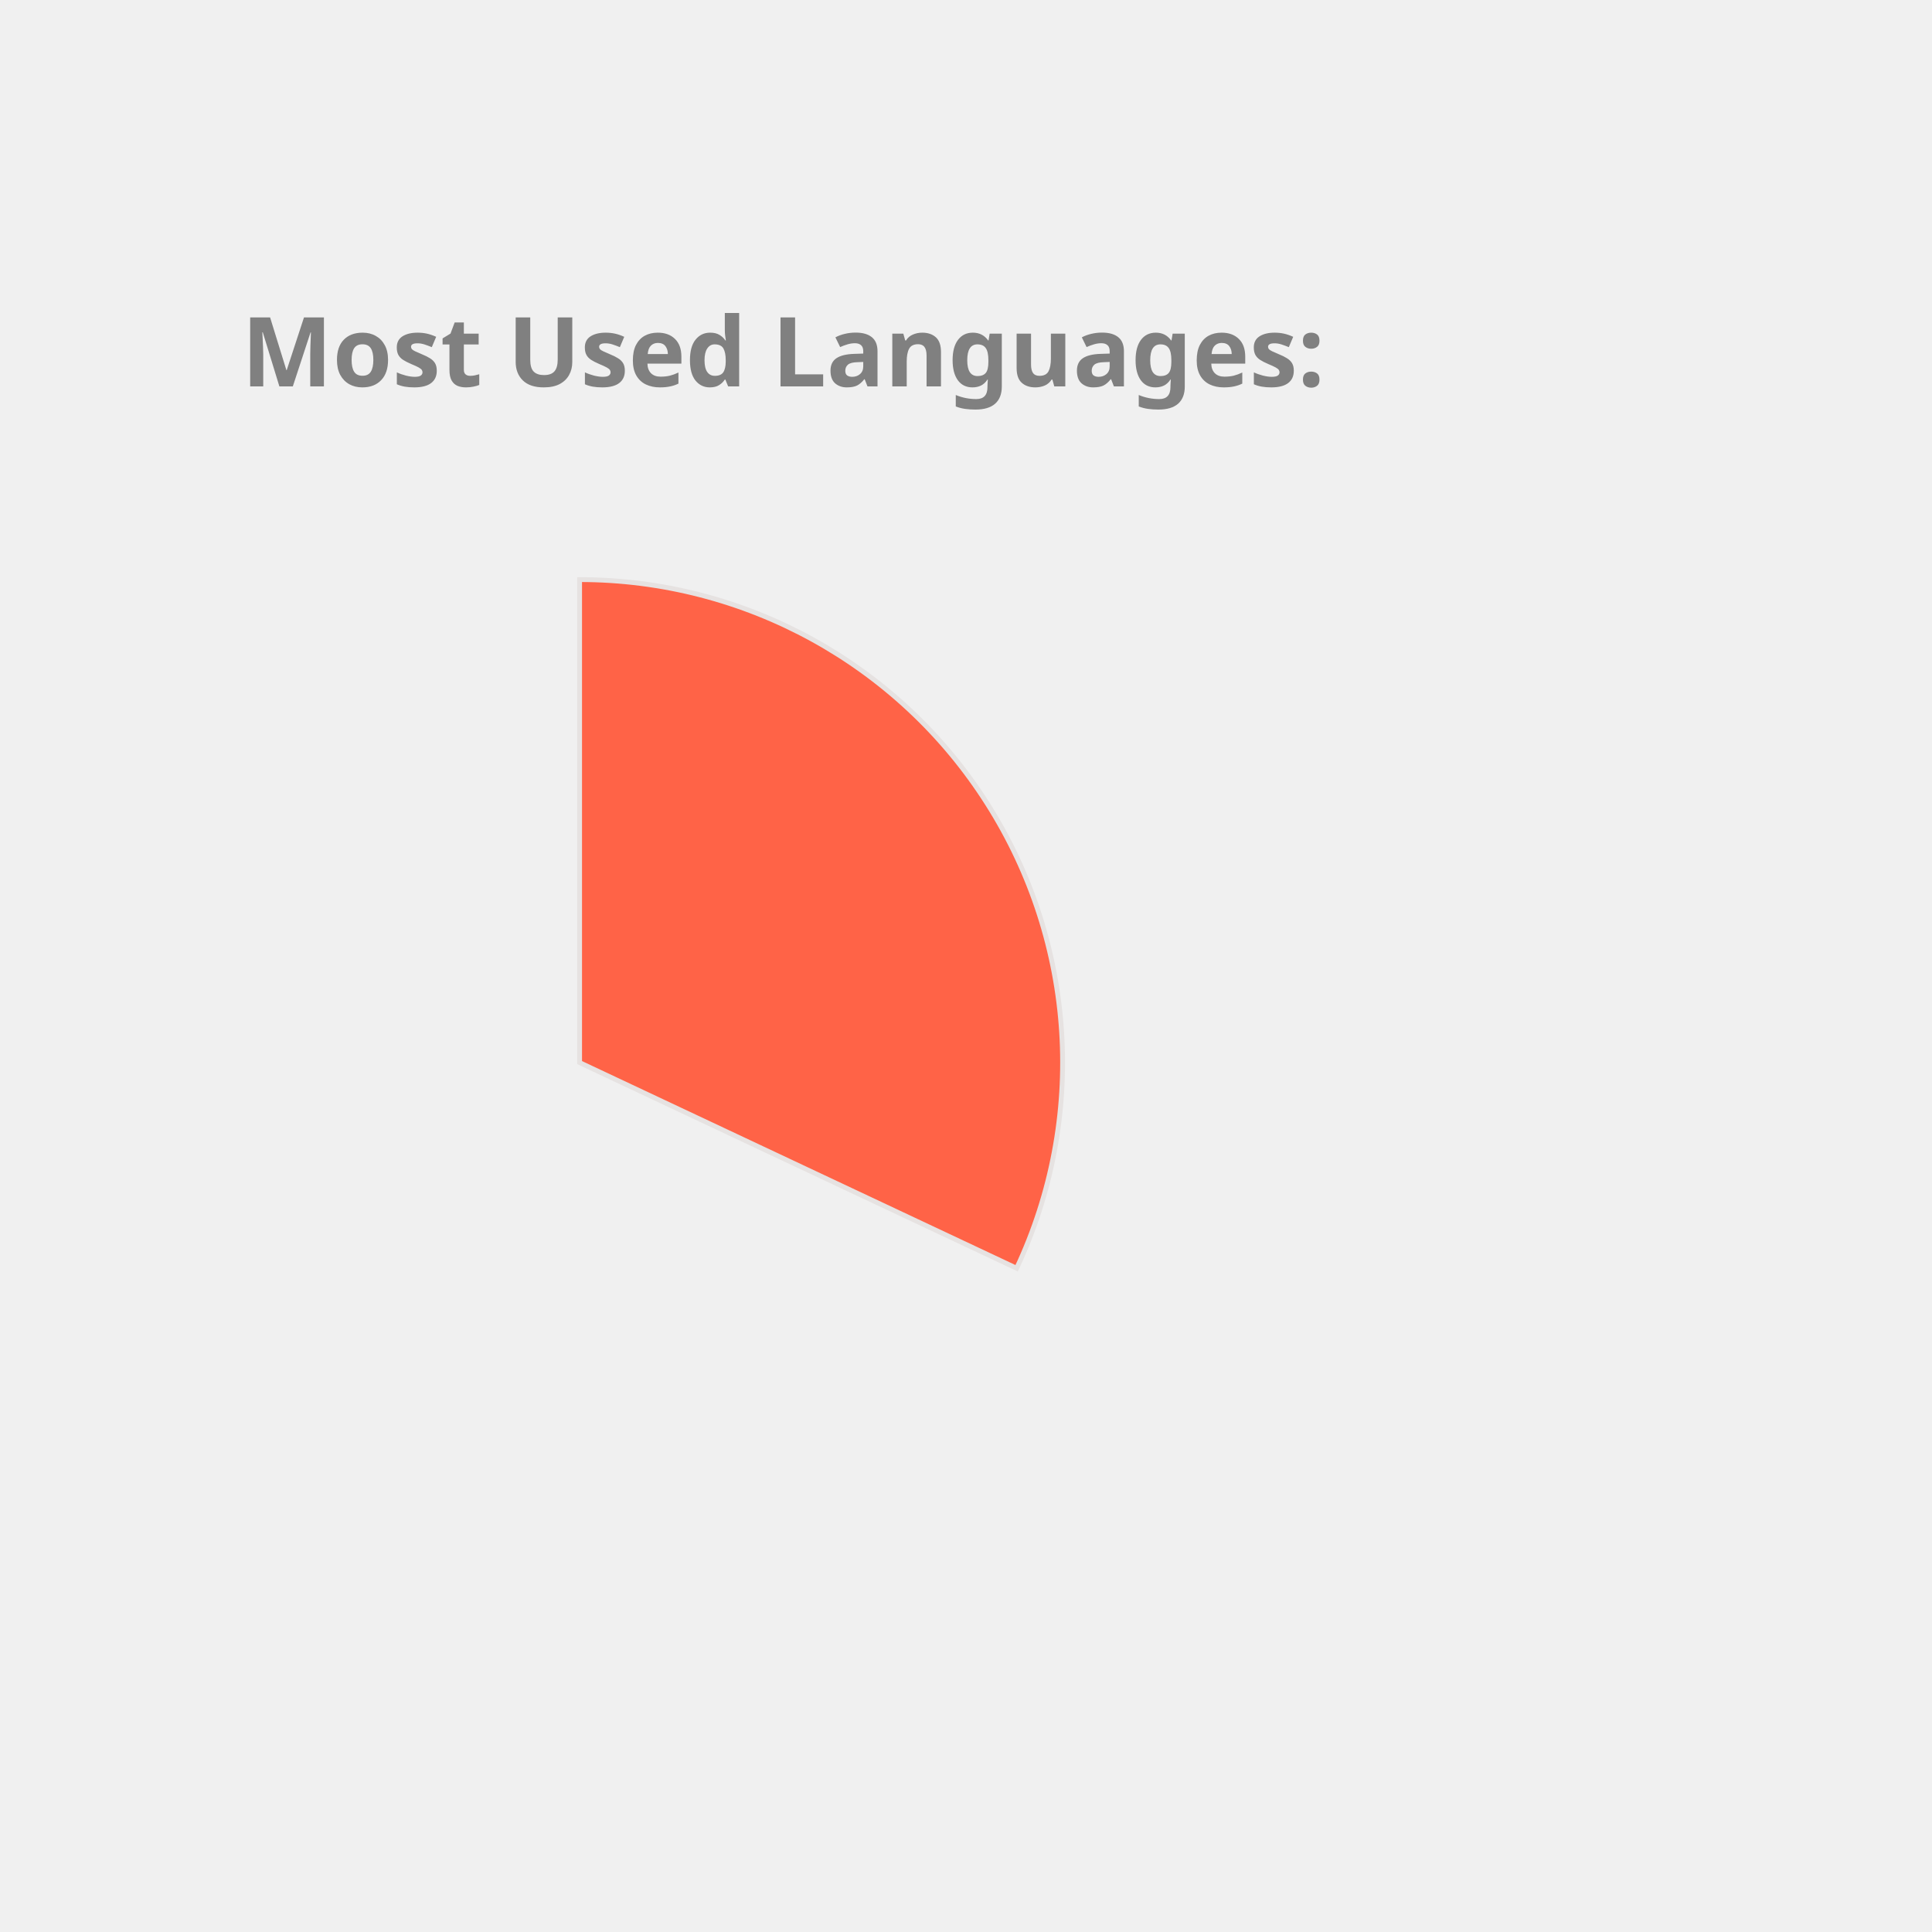
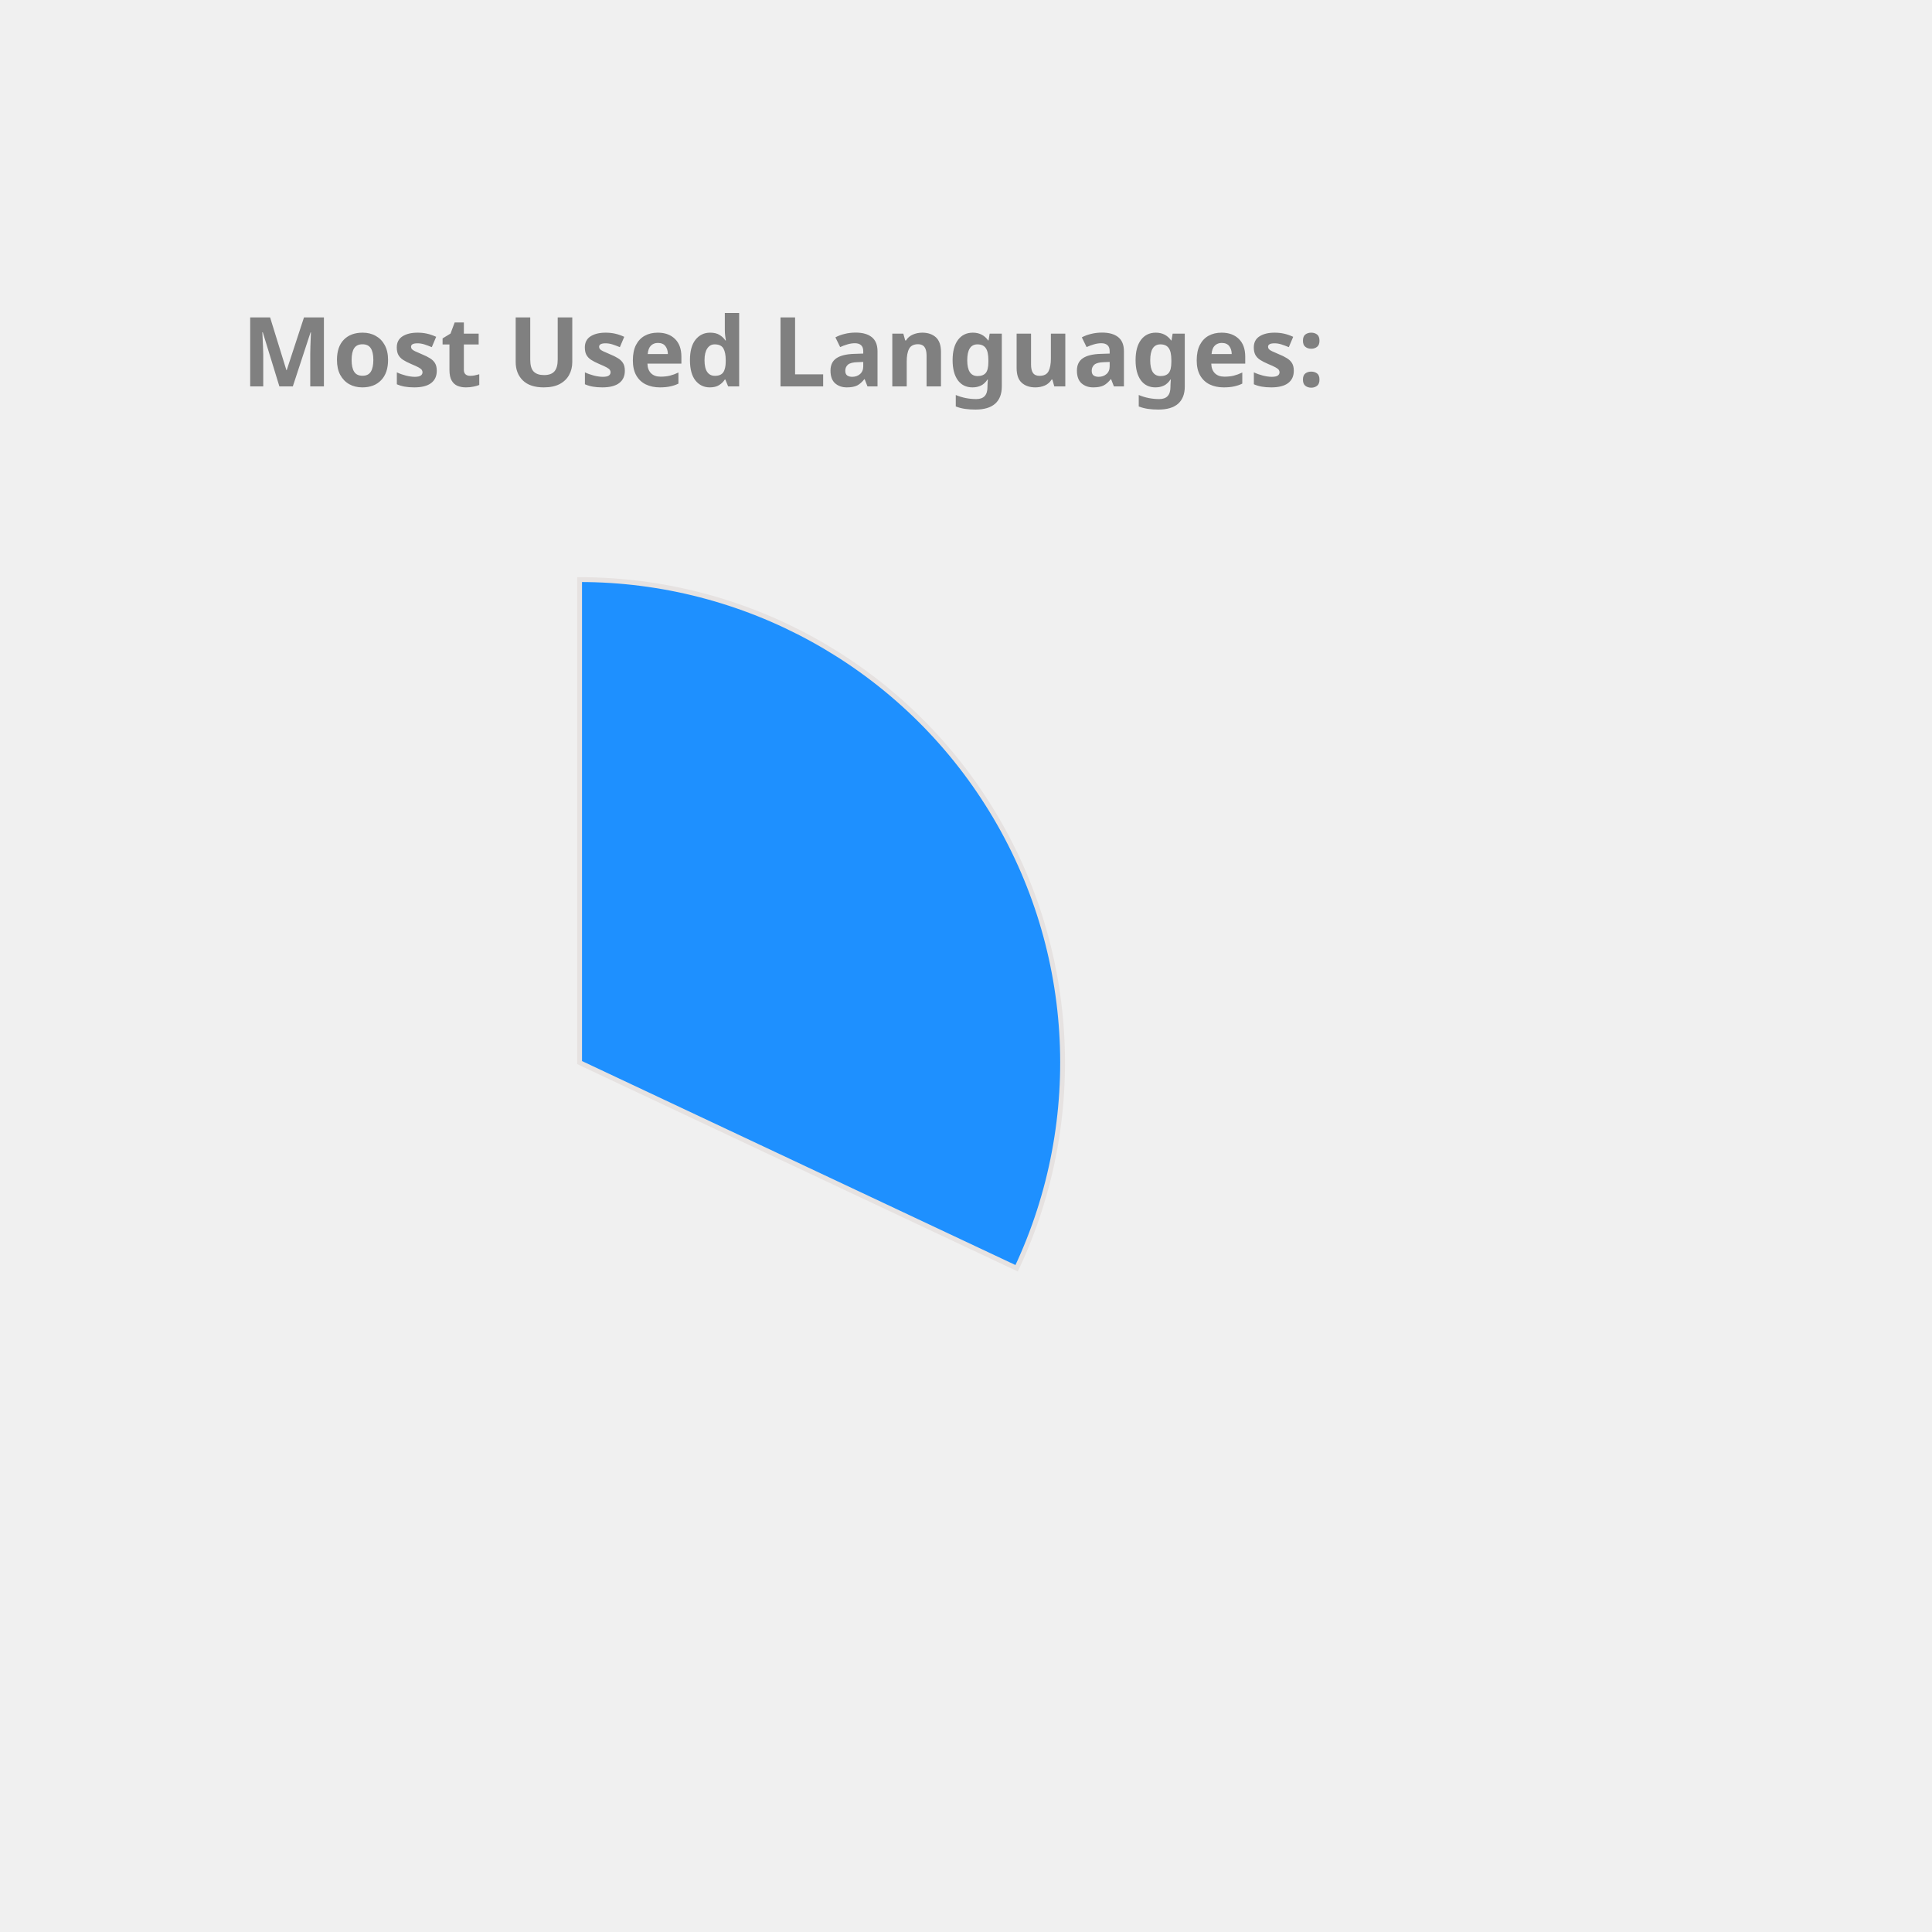
<svg xmlns="http://www.w3.org/2000/svg" height="350px" width="350px" viewBox="0 0 400 400">
  <style> 
        .label {
                font: bold 20px sans-serif;
                color: #404040;
                -webkit-text-stroke: 1px white;
        }

        path {
                stroke: #E6E2E1;
                stroke-width: 1px;
                transform: translate(60px, 100px);
        }

        .path_1 {
                animation: fadeIn 5s linear forwards;
        }

        .path_2 {
                transform: scale(0);
                animation: fadeIn 5s linear forwards 5s;
        }


        
        .path_3 {
                transform: scale(0);
                animation: fadeIn 5s linear forwards 10s;
        }


        .path_4 {
                transform: scale(0);
                animation: fadeIn 5s linear forwards 15s;
        }

        .path_5 {
                transform: scale(0);
                animation: fadeIn 5s linear forwards 20s;
        }

        .path_6 {
                transform: scale(0);
                animation: fadeIn 5s linear forwards 25s;
        }

        .path_7 {
                transform: scale(0);
                animation: fadeIn 5s linear forwards 30s;
        }

        .path_8 {
                transform: scale(0);
                animation: fadeIn 5s linear forwards 35s;
        }

        .path_9 {
                transform: scale(0);
                animation: fadeIn 5s linear forwards 40s;
        }

        .path_10 {
                transform: scale(0);
                animation: fadeIn 5s linear forwards 45s;
        }

        @keyframes fadeIn {
                0% {                        
                        transform: translate(250px, 300px) rotate(0deg) scale(0);
                        
                }
                50% {
                        transform: translate(150px, 220px) rotate(180deg) scale(0.5);
                        
                }
                
                100% {
                        transform: translate(60px, 120px) rotate(360deg) scale(1);
                        
                }
        }
        .txt_1 {
                opacity: 0;
                animation: txtShow 5s linear forwards 0s;
        }

        .txt_2 {
                opacity: 0;
                animation: txtShow 5s linear forwards 5s;
        }

        .txt_3 {
                opacity: 0;
                animation: txtShow 5s linear forwards 10s;
        }

        .txt_4 {
                opacity: 0;
                animation: txtShow 5s linear forwards 15s;
        }

        .txt_5 {
                opacity: 0;
                animation: txtShow 5s linear forwards 20s;
        }

        .txt_6 {
                opacity: 0;
                animation: txtShow 5s linear forwards 25s;
        }

        .txt_7 {
                opacity: 0;
                animation: txtShow 5s linear forwards 30s;
        }

        .txt_8 {
                opacity: 0;
                animation: txtShow 5s linear forwards 35s;
        }

        .txt_9 {
                opacity: 0;
                animation: txtShow 5s linear forwards 40s;
        }

        .txt_10 {
                opacity: 0;
                animation: txtShow 5s linear forwards 45s;
        }

        @keyframes txtShow {
                0% {                        
                        opacity: 0;
                        transform: translate(0px, 0px) scale(0);
                }
                100% {
                        opacity: 1;
                        transform: translate(0px, 0px) scale(1);
                        
                }
        }
</style>
-   <path class="path_1" d="M 60,120 L 60,20 A 100,100 0 0 1 150.483,162.578 Z" fill="Tomato" stroke="#fff" stroke-width="2" />
-   <text class="txt_1" x="260" y="150" fill="Tomato" stroke="Tomato" stroke-width="1">TypeScript</text>
-   <path class="path_2" d="M 60,120 L 150.483,162.578 A 100,100 0 0 1 -6.131,195.011 Z" fill="DarkKhaki" stroke="#fff" stroke-width="2" />
-   <text class="txt_2" x="260" y="170" fill="DarkKhaki" stroke="DarkKhaki" stroke-width="1">Java</text>
-   <path class="path_3" d="M 60,120 L -6.131,195.011 A 100,100 0 0 1 -36.538,93.916 Z" fill="MediumAquaMarine" stroke="#fff" stroke-width="2" />
-   <text class="txt_3" x="260" y="190" fill="MediumAquaMarine" stroke="MediumAquaMarine" stroke-width="1">JavaScript</text>
-   <path class="path_4" d="M 60,120 L -36.538,93.916 A 100,100 0 0 1 -27.326,71.275 Z" fill="Coral" stroke="#fff" stroke-width="2" />
-   <text class="txt_4" x="260" y="210" fill="Coral" stroke="Coral" stroke-width="1">HTML</text>
-   <path class="path_5" d="M 60,120 L -27.326,71.275 A 100,100 0 0 1 -13.751,52.467 Z" fill="Salmon" stroke="#fff" stroke-width="2" />
-   <text class="txt_5" x="260" y="230" fill="Salmon" stroke="Salmon" stroke-width="1">CSS</text>
-   <path class="path_6" d="M 60,120 L -13.751,52.467 A 100,100 0 0 1 1.221,39.098 Z" fill="Gold" stroke="#fff" stroke-width="2" />
-   <text class="txt_6" x="260" y="250" fill="Gold" stroke="Gold" stroke-width="1">Sass</text>
-   <path class="path_7" d="M 60,120 L 1.221,39.098 A 100,100 0 0 1 16.288,30.059 Z" fill="RosyBrown" stroke="#fff" stroke-width="2" />
-   <text class="txt_7" x="260" y="270" fill="RosyBrown" stroke="RosyBrown" stroke-width="1">MATLAB</text>
-   <path class="path_8" d="M 60,120 L 16.288,30.059 A 100,100 0 0 1 24.947,26.345 Z" fill="RoyalBlue" stroke="#fff" stroke-width="2" />
-   <text class="txt_8" x="260" y="290" fill="RoyalBlue" stroke="RoyalBlue" stroke-width="1">C++</text>
+   <path class="path_1" d="M 60,120 L 60,20 A 100,100 0 0 1 150.483,162.578 Z" fill="DodgerBlue" stroke="#fff" stroke-width="2" />
+   <text class="txt_1" x="260" y="150" fill="DodgerBlue" stroke="DodgerBlue" stroke-width="1">TypeScript</text>
+   <path class="path_2" d="M 60,120 L 150.483,162.578 A 100,100 0 0 1 -6.131,195.011 Z" fill="RoyalBlue" stroke="#fff" stroke-width="2" />
+   <text class="txt_2" x="260" y="170" fill="RoyalBlue" stroke="RoyalBlue" stroke-width="1">Java</text>
+   <path class="path_3" d="M 60,120 L -6.131,195.011 A 100,100 0 0 1 -36.538,93.916 Z" fill="Tomato" stroke="#fff" stroke-width="2" />
+   <text class="txt_3" x="260" y="190" fill="Tomato" stroke="Tomato" stroke-width="1">JavaScript</text>
+   <path class="path_4" d="M 60,120 L -36.538,93.916 A 100,100 0 0 1 -27.326,71.275 Z" fill="Orange" stroke="#fff" stroke-width="2" />
+   <text class="txt_4" x="260" y="210" fill="Orange" stroke="Orange" stroke-width="1">HTML</text>
+   <path class="path_5" d="M 60,120 L -27.326,71.275 A 100,100 0 0 1 -13.751,52.467 Z" fill="MediumAquaMarine" stroke="#fff" stroke-width="2" />
+   <text class="txt_5" x="260" y="230" fill="MediumAquaMarine" stroke="MediumAquaMarine" stroke-width="1">CSS</text>
+   <path class="path_6" d="M 60,120 L -13.751,52.467 A 100,100 0 0 1 1.221,39.098 Z" fill="MediumSlateBlue" stroke="#fff" stroke-width="2" />
+   <text class="txt_6" x="260" y="250" fill="MediumSlateBlue" stroke="MediumSlateBlue" stroke-width="1">Sass</text>
+   <path class="path_7" d="M 60,120 L 1.221,39.098 A 100,100 0 0 1 16.288,30.059 Z" fill="Coral" stroke="#fff" stroke-width="2" />
+   <text class="txt_7" x="260" y="270" fill="Coral" stroke="Coral" stroke-width="1">MATLAB</text>
+   <path class="path_8" d="M 60,120 L 16.288,30.059 A 100,100 0 0 1 24.947,26.345 Z" fill="IndianRed" stroke="#fff" stroke-width="2" />
+   <text class="txt_8" x="260" y="290" fill="IndianRed" stroke="IndianRed" stroke-width="1">C++</text>
  <path class="path_9" d="M 60,120 L 24.947,26.345 A 100,100 0 0 1 32.101,23.971 Z" fill="Chocolate" stroke="#fff" stroke-width="2" />
  <text class="txt_9" x="260" y="310" fill="Chocolate" stroke="Chocolate" stroke-width="1">Python</text>
-   <path class="path_10" d="M 60,120 L 32.101,23.971 A 100,100 0 0 1 38.799,22.273 Z" fill="MediumSlateBlue" stroke="#fff" stroke-width="2" />
-   <text class="txt_10" x="260" y="330" fill="MediumSlateBlue" stroke="MediumSlateBlue" stroke-width="1">Batchfile</text>
+   <path class="path_10" d="M 60,120 L 32.101,23.971 A 100,100 0 0 1 38.799,22.273 Z" fill="Crimson" stroke="#fff" stroke-width="2" />
+   <text class="txt_10" x="260" y="330" fill="Crimson" stroke="Crimson" stroke-width="1">Batchfile</text>
  <g class="label">
    <text x="50" y="80" fill="grey">Most Used Languages:</text>
  </g>
</svg>
